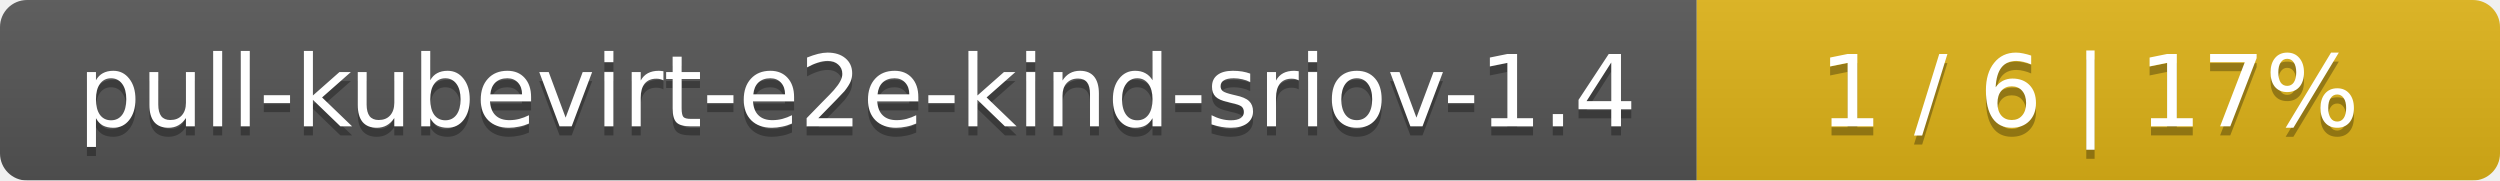
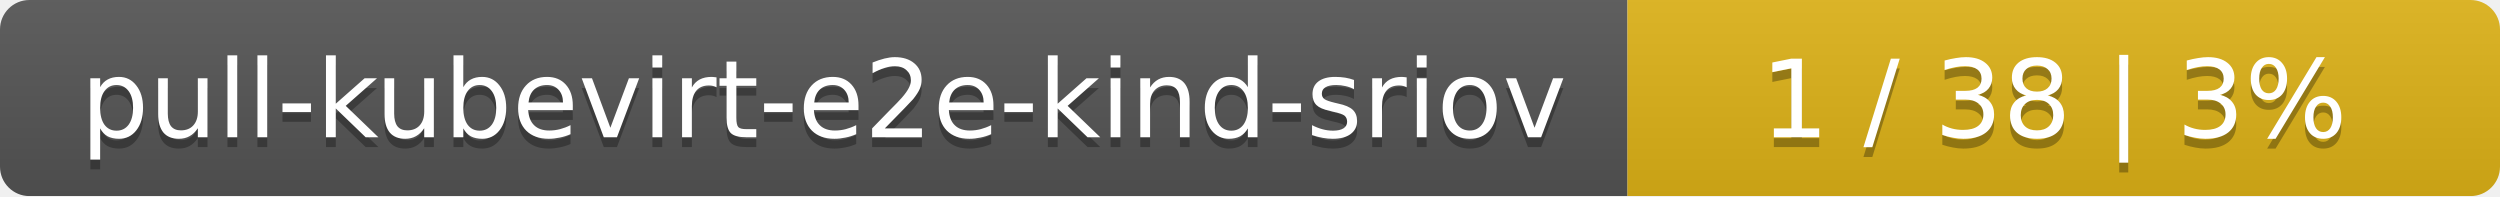
- <svg xmlns="http://www.w3.org/2000/svg" width="277" height="20">
+ <svg xmlns="http://www.w3.org/2000/svg" width="255" height="20">
  <linearGradient id="smooth" x2="0" y2="100%">
    <stop offset="0" stop-color="#bbb" stop-opacity=".1" />
    <stop offset="1" stop-opacity=".1" />
  </linearGradient>
  <mask id="round">
-     <rect width="277" height="20" rx="3" fill="#fff" />
+     <rect width="255" height="20" rx="3" fill="#fff" />
  </mask>
  <g mask="url(#round)">
-     <rect width="188" height="20" fill="#555" />
-     <rect x="188" width="89" height="20" fill="#dfb317" />
-     <rect width="277" height="20" fill="url(#smooth)" />
+     <rect width="166" height="20" fill="#555" />
+     <rect x="166" width="89" height="20" fill="#dfb317" />
+     <rect width="255" height="20" fill="url(#smooth)" />
  </g>
  <g fill="#fff" text-anchor="middle" font-family="DejaVu Sans,Verdana,Geneva,sans-serif" font-size="11">
-     <text x="95" y="15" fill="#010101" fill-opacity=".3">pull-kubevirt-e2e-kind-sriov-1.4</text>
-     <text x="95" y="14">pull-kubevirt-e2e-kind-sriov-1.4</text>
-     <text x="231.5" y="15" fill="#010101" fill-opacity=".3">1 / 6    |    17%</text>
-     <text x="231.5" y="14">1 / 6    |    17%</text>
+     <text x="84" y="15" fill="#010101" fill-opacity=".3">pull-kubevirt-e2e-kind-sriov</text>
+     <text x="84" y="14">pull-kubevirt-e2e-kind-sriov</text>
+     <text x="209.5" y="15" fill="#010101" fill-opacity=".3">1 / 38    |    3%</text>
+     <text x="209.5" y="14">1 / 38    |    3%</text>
  </g>
</svg>
